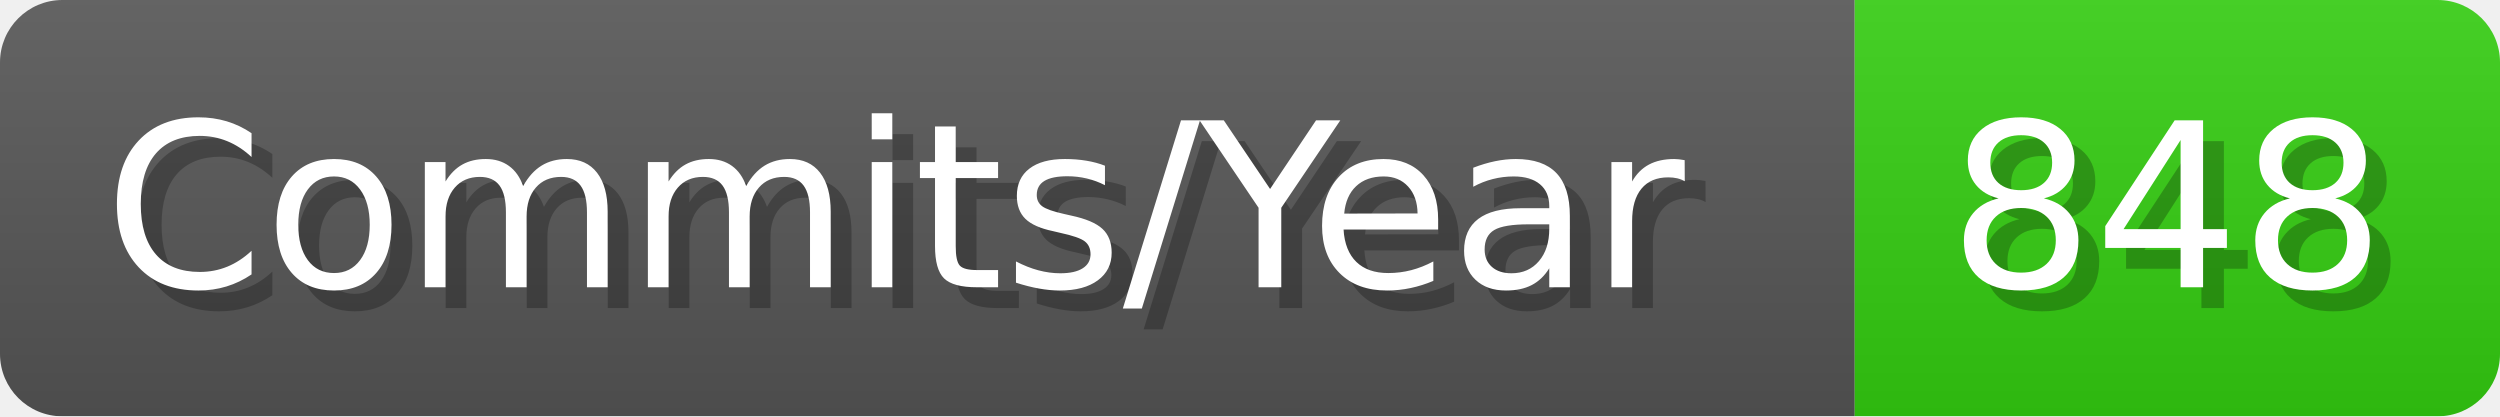
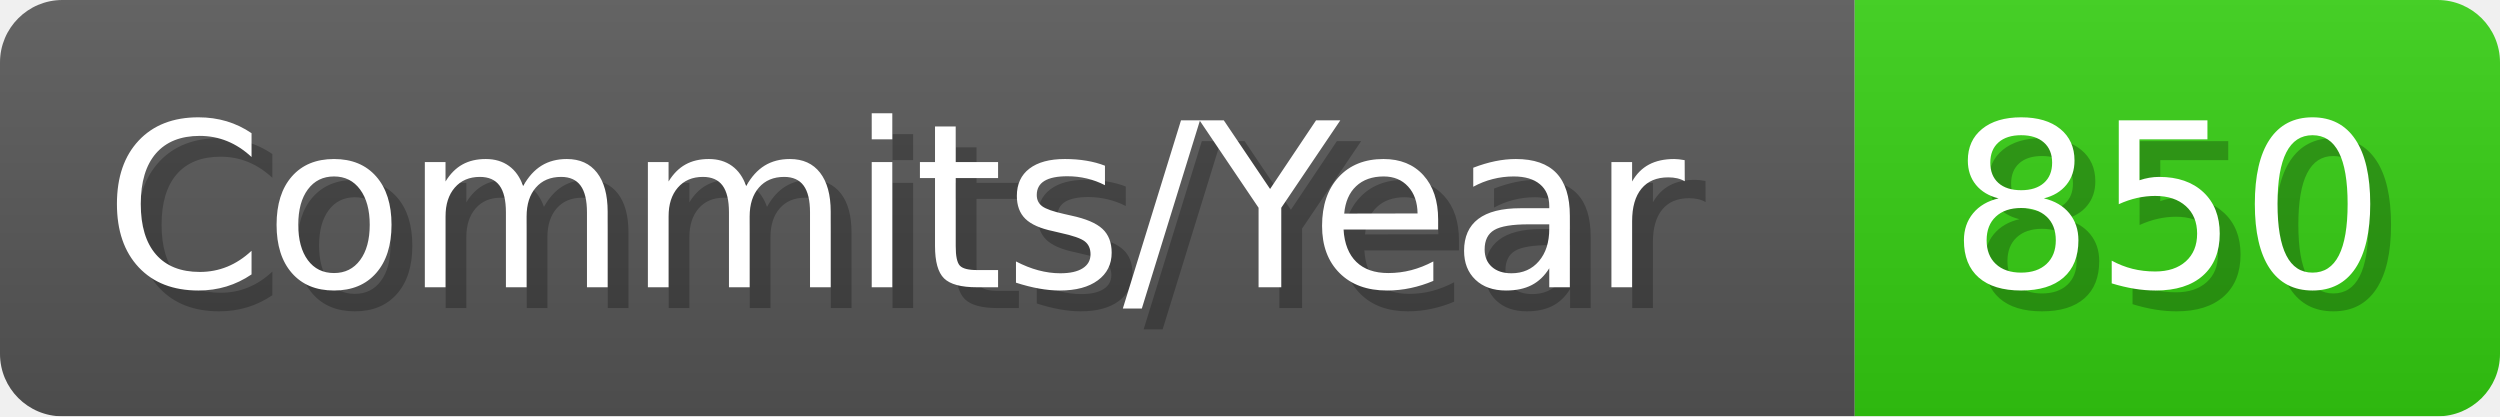
- <svg xmlns="http://www.w3.org/2000/svg" width="120.1" height="20" viewBox="0 0 1201 200" role="img" aria-label="Commits/Year: 848">
+ <svg xmlns="http://www.w3.org/2000/svg" width="120.1" height="20" viewBox="0 0 1201 200" role="img" aria-label="Commits/Year: 850">
  <linearGradient id="aUPdi" x2="0" y2="100%">
    <stop offset="0" stop-opacity=".1" stop-color="#EEE" />
    <stop offset="1" stop-opacity=".1" />
  </linearGradient>
  <mask id="WfAiQ">
    <rect width="1201" height="200" rx="30" fill="#FFF" />
  </mask>
  <g mask="url(#WfAiQ)">
    <rect width="891" height="200" fill="#555" />
    <rect width="310" height="200" fill="#3C1" x="891" />
    <rect width="1201" height="200" fill="url(#aUPdi)" />
  </g>
  <g aria-hidden="true" fill="#fff" text-anchor="start" font-family="Verdana,DejaVu Sans,sans-serif" font-size="110">
    <text x="60" y="148" textLength="791" fill="#000" opacity="0.25">Commits/Year</text>
    <text x="50" y="138" textLength="791">Commits/Year</text>
-     <text x="946" y="148" textLength="210" fill="#000" opacity="0.25">848</text>
-     <text x="936" y="138" textLength="210">848</text>
+     <text x="946" y="148" textLength="210" fill="#000" opacity="0.25">850</text>
+     <text x="936" y="138" textLength="210">850</text>
  </g>
</svg>
